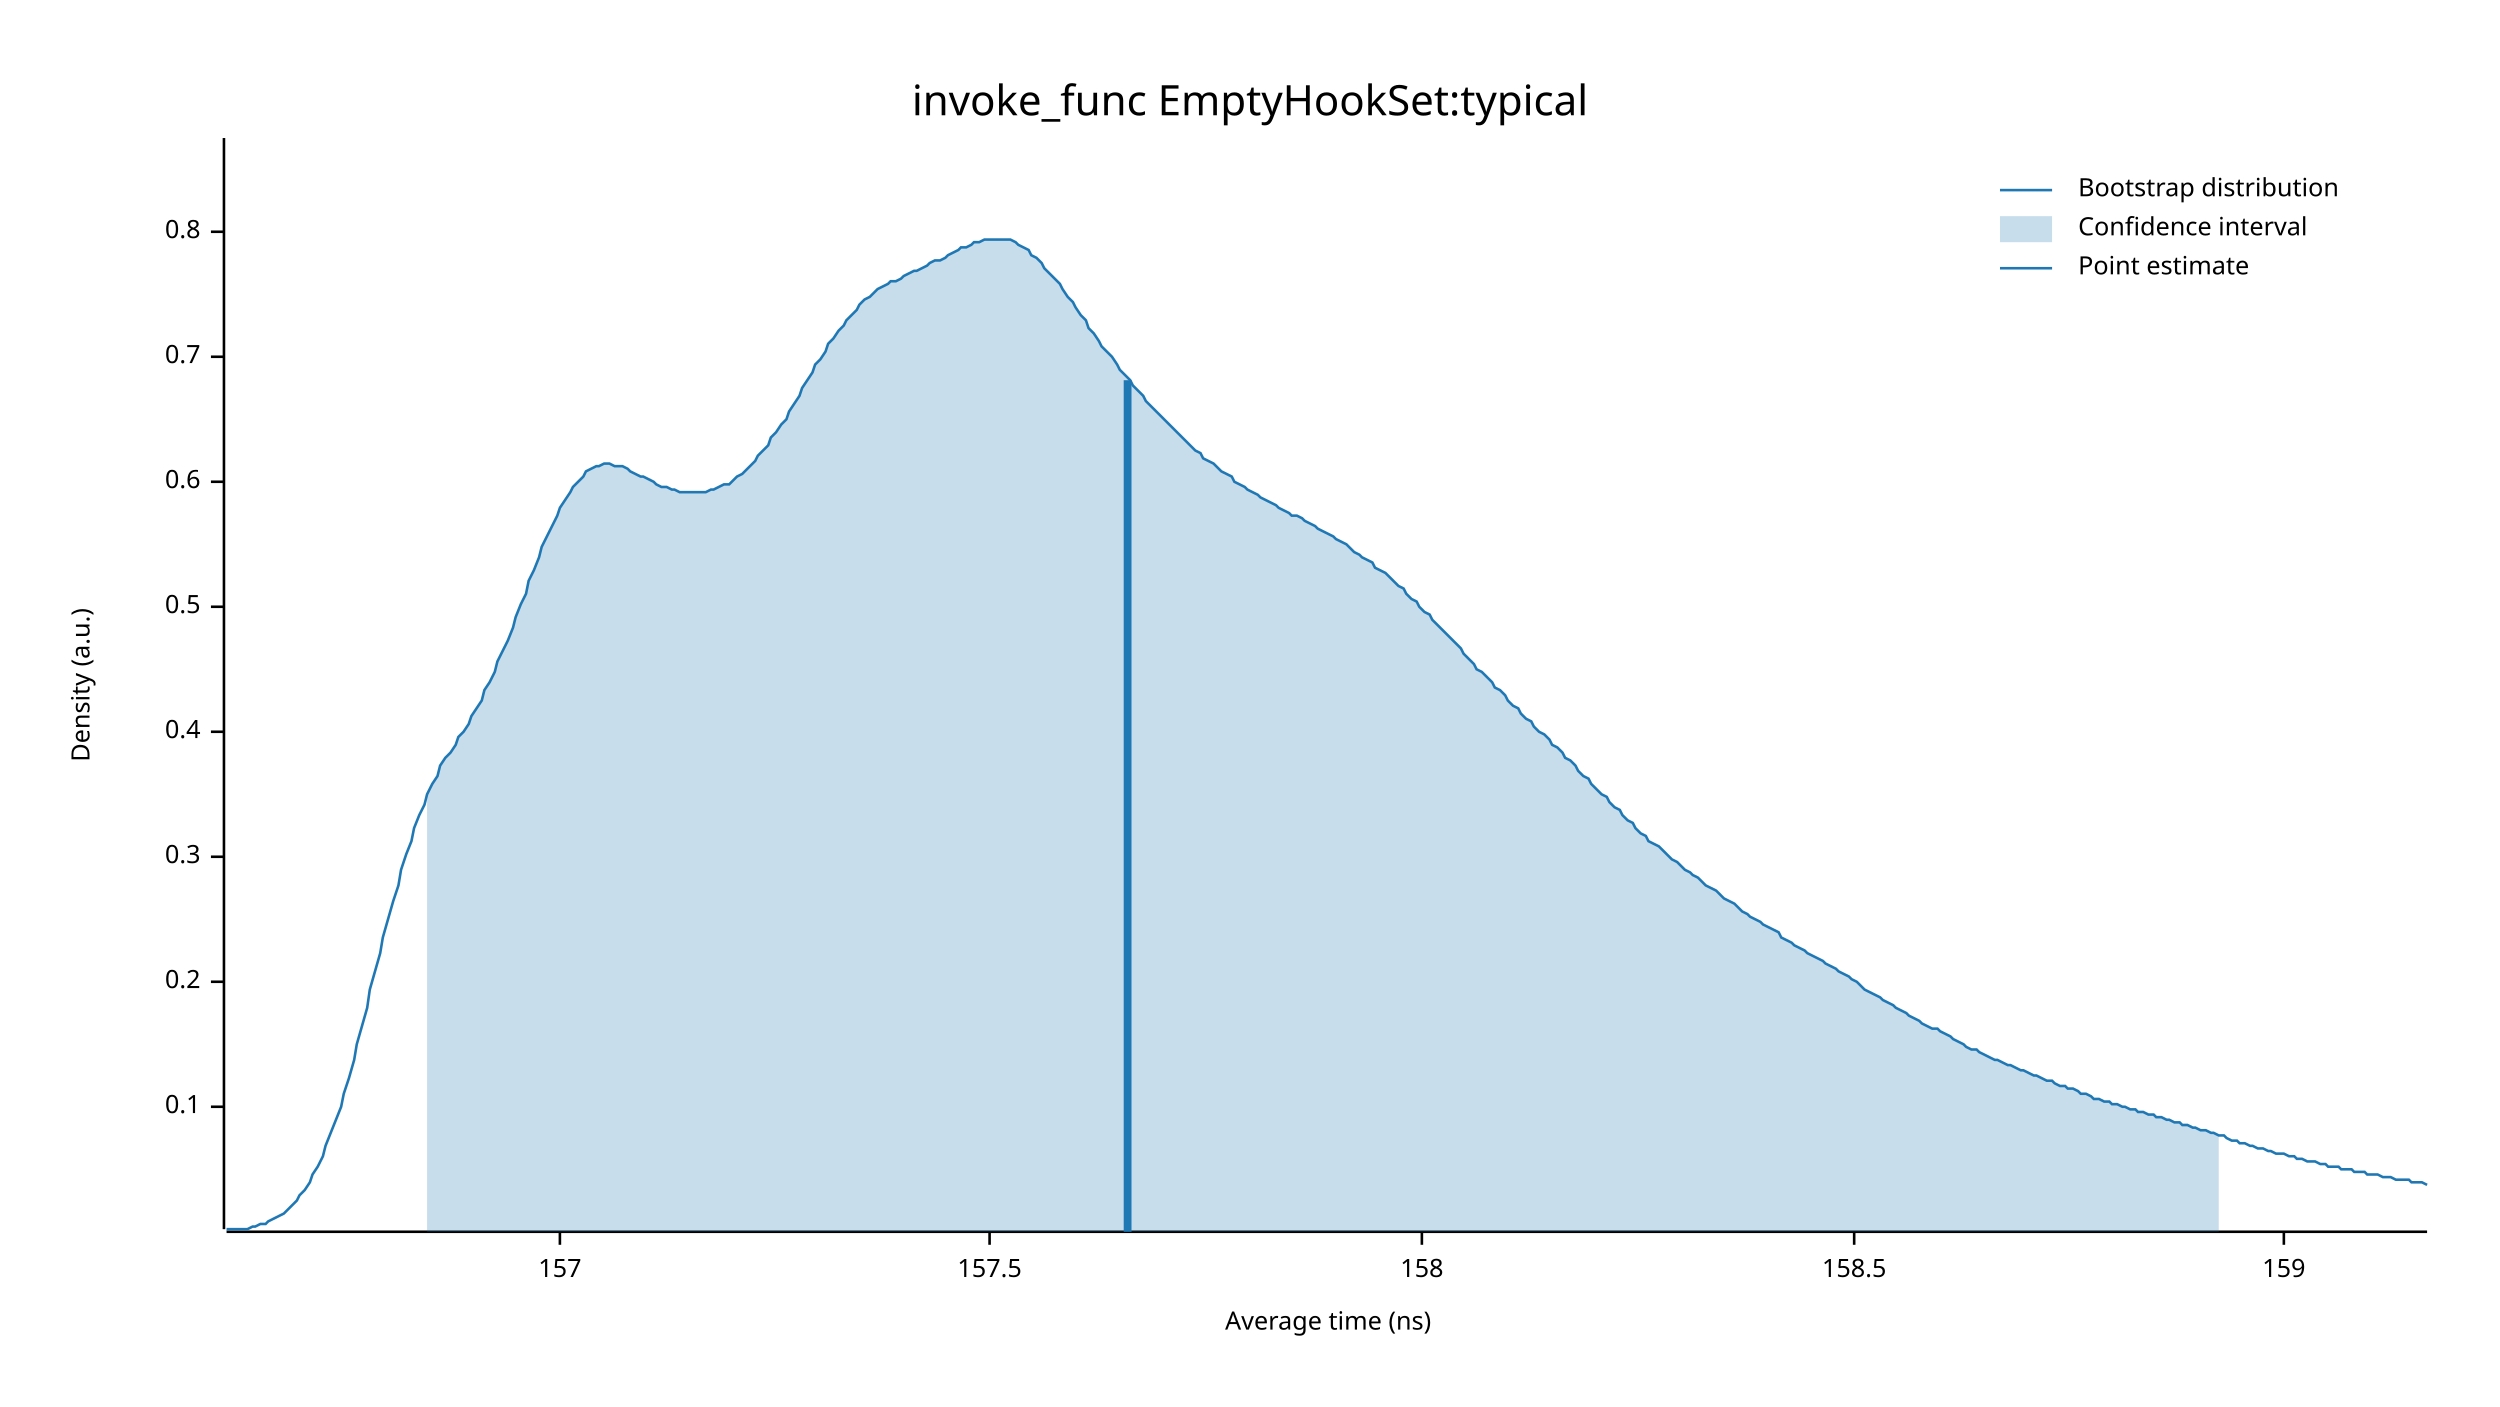
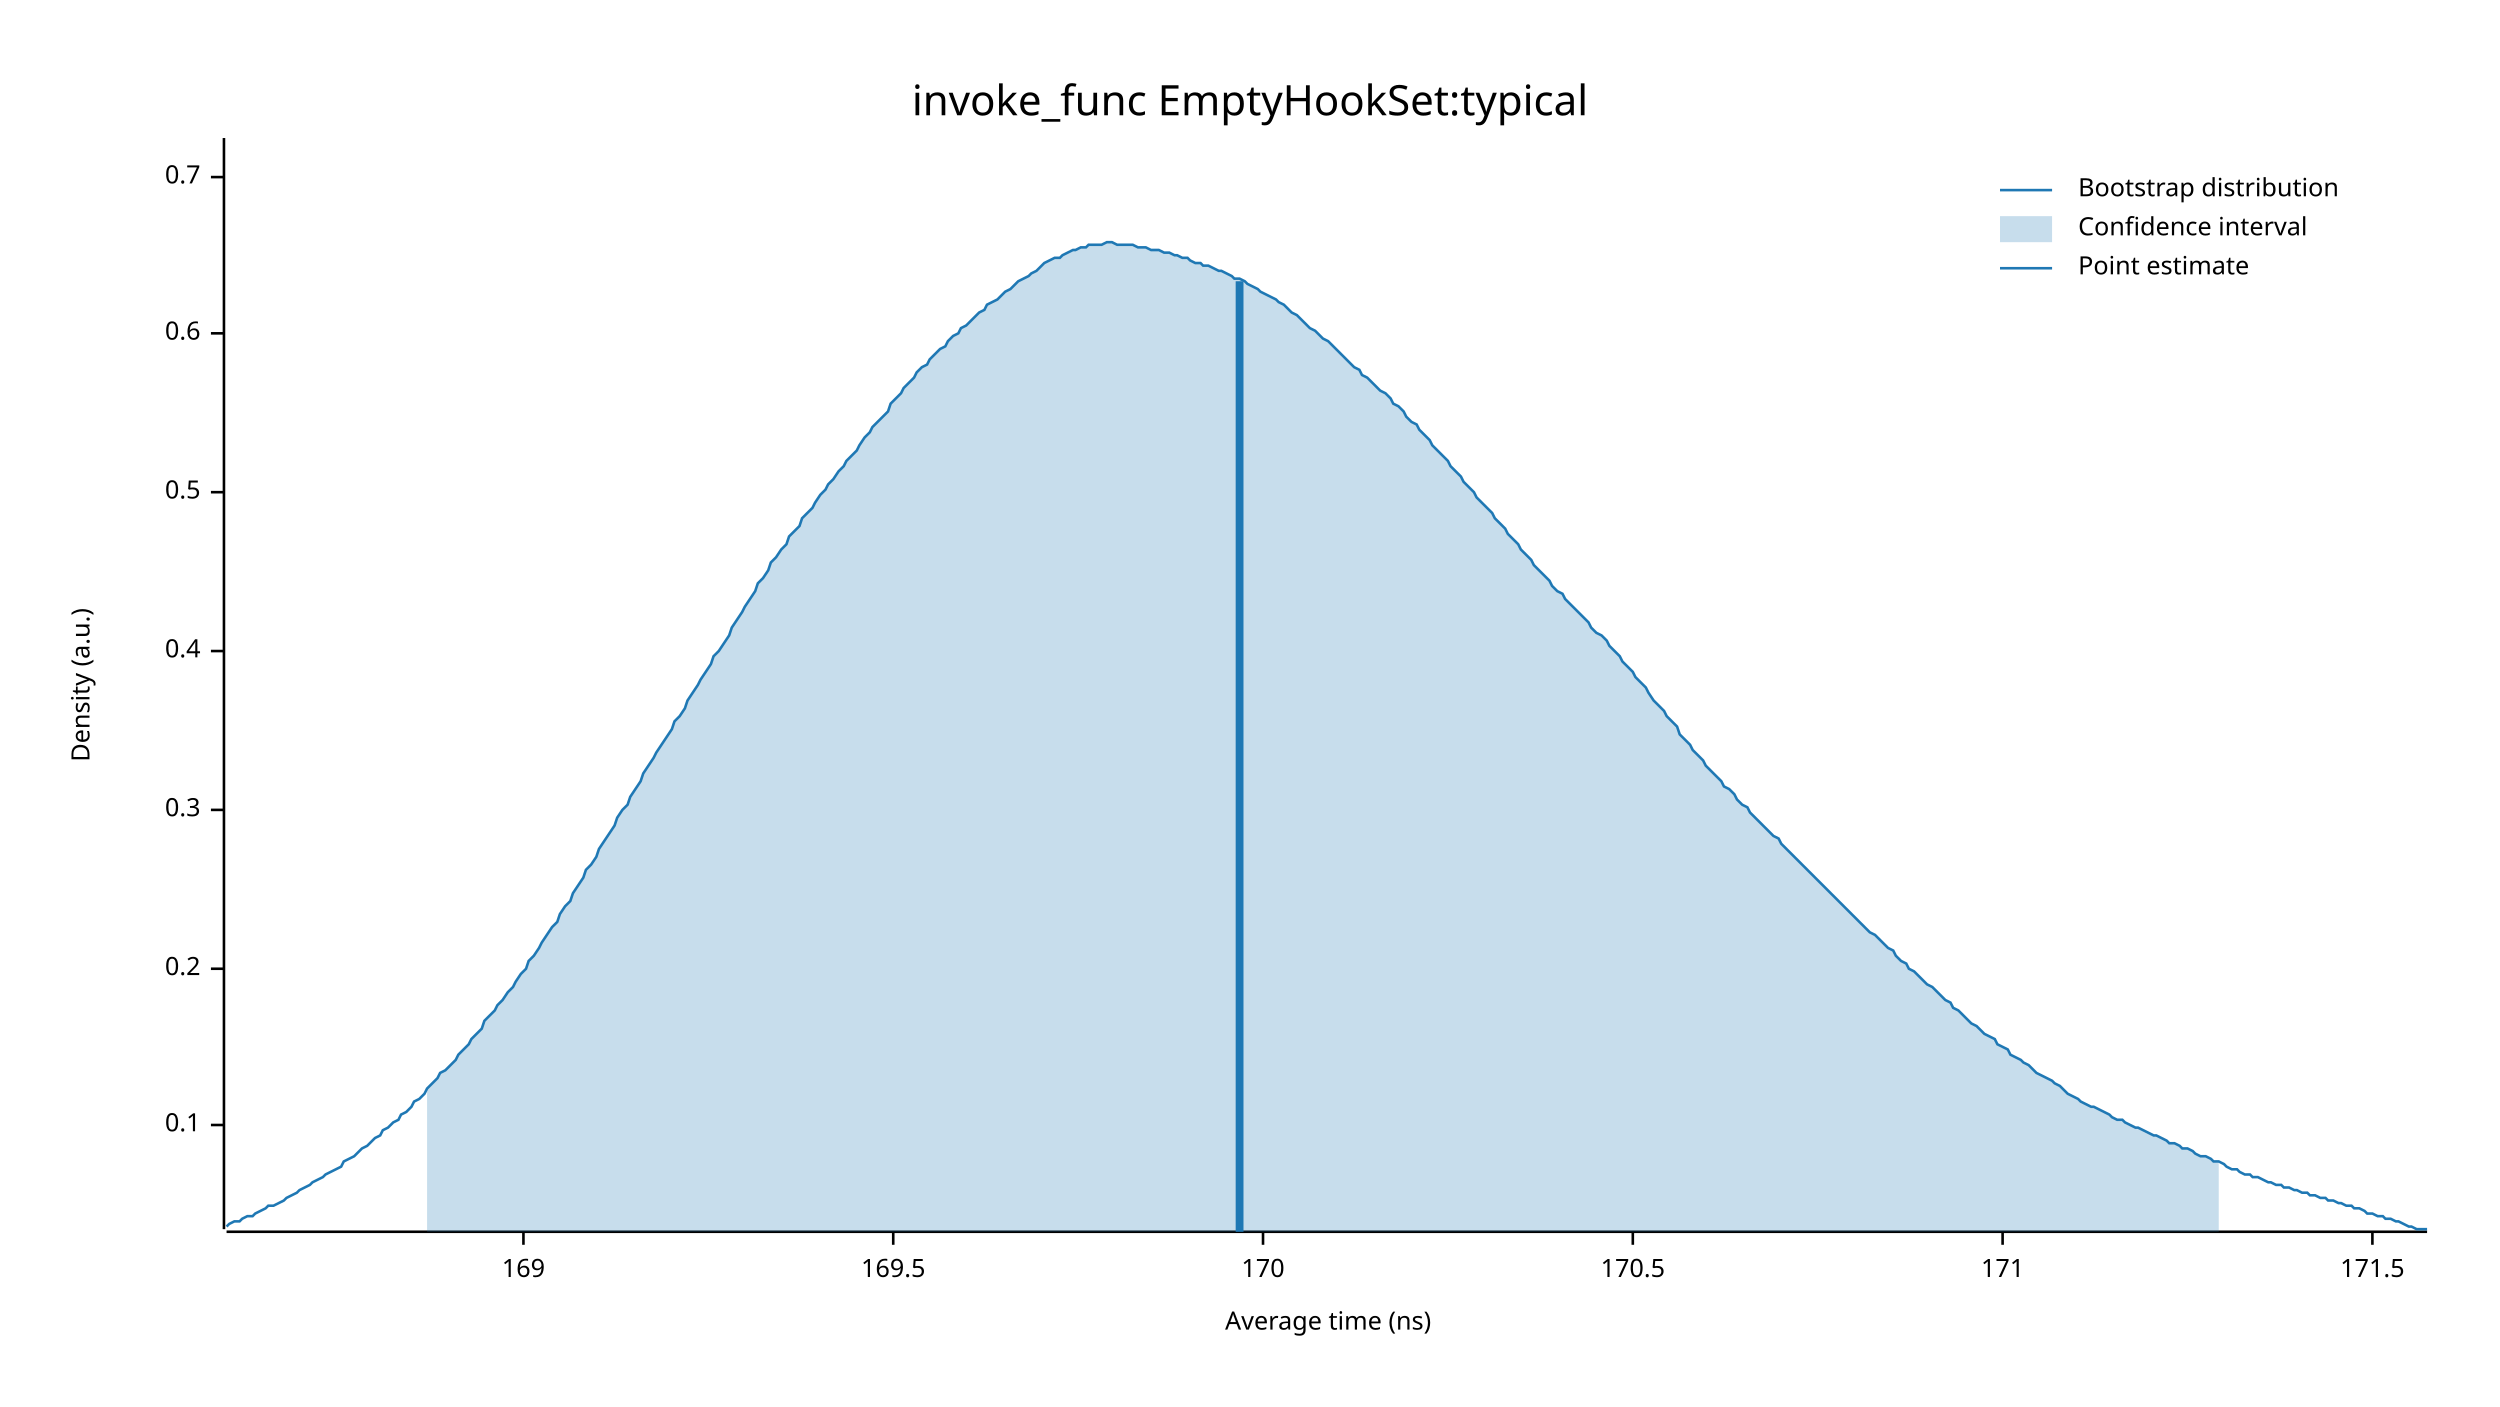
<svg xmlns="http://www.w3.org/2000/svg" width="960" height="540" viewBox="0 0 960 540">
  <text x="480" y="32" dy="0.76em" text-anchor="middle" font-family="sans-serif" font-size="16.129" opacity="1" fill="#000000">
invoke_func EmptyHookSet:typical
</text>
  <text x="27" y="263" dy="0.76em" text-anchor="middle" font-family="sans-serif" font-size="9.677" opacity="1" fill="#000000" transform="rotate(270, 27, 263)">
Density (a.u.)
</text>
  <text x="510" y="513" dy="-0.5ex" text-anchor="middle" font-family="sans-serif" font-size="9.677" opacity="1" fill="#000000">
Average time (ns)
</text>
  <polyline fill="none" opacity="1" stroke="#000000" stroke-width="1" points="86,53 86,472 " />
-   <text x="77" y="425" dy="0.5ex" text-anchor="end" font-family="sans-serif" font-size="9.677" opacity="1" fill="#000000">
+   <text x="77" y="432" dy="0.5ex" text-anchor="end" font-family="sans-serif" font-size="9.677" opacity="1" fill="#000000">
0.1
</text>
-   <polyline fill="none" opacity="1" stroke="#000000" stroke-width="1" points="81,425 86,425 " />
-   <text x="77" y="377" dy="0.5ex" text-anchor="end" font-family="sans-serif" font-size="9.677" opacity="1" fill="#000000">
+   <polyline fill="none" opacity="1" stroke="#000000" stroke-width="1" points="81,432 86,432 " />
+   <text x="77" y="372" dy="0.5ex" text-anchor="end" font-family="sans-serif" font-size="9.677" opacity="1" fill="#000000">
0.2
</text>
-   <polyline fill="none" opacity="1" stroke="#000000" stroke-width="1" points="81,377 86,377 " />
-   <text x="77" y="329" dy="0.5ex" text-anchor="end" font-family="sans-serif" font-size="9.677" opacity="1" fill="#000000">
+   <polyline fill="none" opacity="1" stroke="#000000" stroke-width="1" points="81,372 86,372 " />
+   <text x="77" y="311" dy="0.5ex" text-anchor="end" font-family="sans-serif" font-size="9.677" opacity="1" fill="#000000">
0.3
</text>
-   <polyline fill="none" opacity="1" stroke="#000000" stroke-width="1" points="81,329 86,329 " />
-   <text x="77" y="281" dy="0.5ex" text-anchor="end" font-family="sans-serif" font-size="9.677" opacity="1" fill="#000000">
+   <polyline fill="none" opacity="1" stroke="#000000" stroke-width="1" points="81,311 86,311 " />
+   <text x="77" y="250" dy="0.5ex" text-anchor="end" font-family="sans-serif" font-size="9.677" opacity="1" fill="#000000">
0.4
</text>
-   <polyline fill="none" opacity="1" stroke="#000000" stroke-width="1" points="81,281 86,281 " />
-   <text x="77" y="233" dy="0.5ex" text-anchor="end" font-family="sans-serif" font-size="9.677" opacity="1" fill="#000000">
+   <polyline fill="none" opacity="1" stroke="#000000" stroke-width="1" points="81,250 86,250 " />
+   <text x="77" y="189" dy="0.5ex" text-anchor="end" font-family="sans-serif" font-size="9.677" opacity="1" fill="#000000">
0.5
</text>
-   <polyline fill="none" opacity="1" stroke="#000000" stroke-width="1" points="81,233 86,233 " />
-   <text x="77" y="185" dy="0.5ex" text-anchor="end" font-family="sans-serif" font-size="9.677" opacity="1" fill="#000000">
+   <polyline fill="none" opacity="1" stroke="#000000" stroke-width="1" points="81,189 86,189 " />
+   <text x="77" y="128" dy="0.5ex" text-anchor="end" font-family="sans-serif" font-size="9.677" opacity="1" fill="#000000">
0.6
</text>
-   <polyline fill="none" opacity="1" stroke="#000000" stroke-width="1" points="81,185 86,185 " />
-   <text x="77" y="137" dy="0.5ex" text-anchor="end" font-family="sans-serif" font-size="9.677" opacity="1" fill="#000000">
+   <polyline fill="none" opacity="1" stroke="#000000" stroke-width="1" points="81,128 86,128 " />
+   <text x="77" y="68" dy="0.5ex" text-anchor="end" font-family="sans-serif" font-size="9.677" opacity="1" fill="#000000">
0.7
</text>
-   <polyline fill="none" opacity="1" stroke="#000000" stroke-width="1" points="81,137 86,137 " />
-   <text x="77" y="89" dy="0.5ex" text-anchor="end" font-family="sans-serif" font-size="9.677" opacity="1" fill="#000000">
- 0.8
+   <polyline fill="none" opacity="1" stroke="#000000" stroke-width="1" points="81,68 86,68 " />
+   <polyline fill="none" opacity="1" stroke="#000000" stroke-width="1" points="87,473 932,473 " />
+   <text x="201" y="483" dy="0.76em" text-anchor="middle" font-family="sans-serif" font-size="9.677" opacity="1" fill="#000000">
+ 169
</text>
-   <polyline fill="none" opacity="1" stroke="#000000" stroke-width="1" points="81,89 86,89 " />
-   <polyline fill="none" opacity="1" stroke="#000000" stroke-width="1" points="87,473 932,473 " />
-   <text x="215" y="483" dy="0.76em" text-anchor="middle" font-family="sans-serif" font-size="9.677" opacity="1" fill="#000000">
- 157
+   <polyline fill="none" opacity="1" stroke="#000000" stroke-width="1" points="201,473 201,478 " />
+   <text x="343" y="483" dy="0.76em" text-anchor="middle" font-family="sans-serif" font-size="9.677" opacity="1" fill="#000000">
+ 169.5
</text>
-   <polyline fill="none" opacity="1" stroke="#000000" stroke-width="1" points="215,473 215,478 " />
-   <text x="380" y="483" dy="0.76em" text-anchor="middle" font-family="sans-serif" font-size="9.677" opacity="1" fill="#000000">
- 157.5
+   <polyline fill="none" opacity="1" stroke="#000000" stroke-width="1" points="343,473 343,478 " />
+   <text x="485" y="483" dy="0.76em" text-anchor="middle" font-family="sans-serif" font-size="9.677" opacity="1" fill="#000000">
+ 170
</text>
-   <polyline fill="none" opacity="1" stroke="#000000" stroke-width="1" points="380,473 380,478 " />
-   <text x="546" y="483" dy="0.76em" text-anchor="middle" font-family="sans-serif" font-size="9.677" opacity="1" fill="#000000">
- 158
+   <polyline fill="none" opacity="1" stroke="#000000" stroke-width="1" points="485,473 485,478 " />
+   <text x="627" y="483" dy="0.76em" text-anchor="middle" font-family="sans-serif" font-size="9.677" opacity="1" fill="#000000">
+ 170.5
</text>
-   <polyline fill="none" opacity="1" stroke="#000000" stroke-width="1" points="546,473 546,478 " />
-   <text x="712" y="483" dy="0.76em" text-anchor="middle" font-family="sans-serif" font-size="9.677" opacity="1" fill="#000000">
- 158.5
+   <polyline fill="none" opacity="1" stroke="#000000" stroke-width="1" points="627,473 627,478 " />
+   <text x="769" y="483" dy="0.76em" text-anchor="middle" font-family="sans-serif" font-size="9.677" opacity="1" fill="#000000">
+ 171
</text>
-   <polyline fill="none" opacity="1" stroke="#000000" stroke-width="1" points="712,473 712,478 " />
-   <text x="877" y="483" dy="0.76em" text-anchor="middle" font-family="sans-serif" font-size="9.677" opacity="1" fill="#000000">
- 159
+   <polyline fill="none" opacity="1" stroke="#000000" stroke-width="1" points="769,473 769,478 " />
+   <text x="911" y="483" dy="0.76em" text-anchor="middle" font-family="sans-serif" font-size="9.677" opacity="1" fill="#000000">
+ 171.5
</text>
-   <polyline fill="none" opacity="1" stroke="#000000" stroke-width="1" points="877,473 877,478 " />
-   <polyline fill="none" opacity="1" stroke="#1F78B4" stroke-width="1" points="87,472 88,472 90,472 92,472 93,472 95,472 97,471 98,471 100,470 102,470 103,469 105,468 107,467 109,466 110,465 112,463 114,461 115,459 117,457 119,454 120,451 122,448 124,444 125,440 127,435 129,430 131,425 132,420 134,414 136,407 137,401 139,394 141,387 142,380 144,373 146,366 147,360 149,353 151,346 153,340 154,334 156,328 158,323 159,318 161,313 163,309 164,305 166,301 168,298 169,294 171,291 173,289 175,286 176,283 178,281 180,278 181,275 183,272 185,269 186,265 188,262 190,258 191,254 193,250 195,246 197,241 198,237 200,232 202,228 203,223 205,219 207,214 208,210 210,206 212,202 214,198 215,195 217,192 219,189 220,187 222,185 224,183 225,181 227,180 229,179 230,179 232,178 234,178 236,179 237,179 239,179 241,180 242,181 244,182 246,183 247,183 249,184 251,185 252,186 254,187 256,187 258,188 259,188 261,189 263,189 264,189 266,189 268,189 269,189 271,189 273,188 274,188 276,187 278,186 280,186 281,185 283,183 285,182 286,181 288,179 290,177 291,175 293,173 295,171 296,168 298,166 300,163 302,161 303,158 305,155 307,152 308,149 310,146 312,143 313,140 315,138 317,135 318,132 320,130 322,127 324,125 325,123 327,121 329,119 330,117 332,115 334,114 335,113 337,111 339,110 341,109 342,108 344,108 346,107 347,106 349,105 351,104 352,104 354,103 356,102 357,101 359,100 361,100 363,99 364,98 366,97 368,96 369,95 371,95 373,94 374,93 376,93 378,92 379,92 381,92 383,92 385,92 386,92 388,92 390,93 391,94 393,95 395,96 396,98 398,99 400,101 401,103 403,105 405,107 407,109 408,111 410,114 412,116 413,118 415,121 417,123 418,126 420,128 422,131 423,133 425,135 427,137 429,140 430,142 432,144 434,146 435,148 437,150 439,152 440,154 442,156 444,158 445,159 447,161 449,163 451,165 452,166 454,168 456,170 457,171 459,173 461,174 462,176 464,177 466,178 468,180 469,181 471,182 473,183 474,185 476,186 478,187 479,188 481,189 483,190 484,191 486,192 488,193 490,194 491,195 493,196 495,197 496,198 498,198 500,199 501,200 503,201 505,202 506,203 508,204 510,205 512,206 513,207 515,208 517,209 518,210 520,212 522,213 523,214 525,215 527,216 528,218 530,219 532,220 534,222 535,223 537,225 539,226 540,228 542,230 544,231 545,233 547,235 549,236 550,238 552,240 554,242 556,244 557,245 559,247 561,249 562,251 564,253 566,255 567,257 569,258 571,260 573,262 574,264 576,265 578,267 579,269 581,271 583,272 584,274 586,276 588,277 589,279 591,281 593,282 595,284 596,286 598,287 600,289 601,291 603,292 605,294 606,296 608,298 610,299 611,301 613,303 615,305 617,306 618,308 620,310 622,311 623,313 625,315 627,316 628,318 630,320 632,321 633,323 635,324 637,325 639,327 640,328 642,330 644,331 645,332 647,334 649,335 650,336 652,337 654,339 655,340 657,341 659,342 661,344 662,345 664,346 666,347 667,348 669,350 671,351 672,352 674,353 676,354 677,355 679,356 681,357 683,358 684,360 686,361 688,362 689,363 691,364 693,365 694,366 696,367 698,368 700,369 701,370 703,371 705,372 706,373 708,374 710,375 711,376 713,377 715,379 716,380 718,381 720,382 722,383 723,384 725,385 727,386 728,387 730,388 732,389 733,390 735,391 737,392 738,393 740,394 742,395 744,395 745,396 747,397 749,398 750,399 752,400 754,401 755,402 757,403 759,403 760,404 762,405 764,406 766,407 767,407 769,408 771,409 772,409 774,410 776,411 777,411 779,412 781,413 782,413 784,414 786,415 788,415 789,416 791,417 793,417 794,418 796,418 798,419 799,420 801,420 803,421 804,422 806,422 808,423 810,423 811,424 813,424 815,425 816,425 818,426 820,426 821,427 823,427 825,428 827,428 828,429 830,429 832,430 833,430 835,431 837,431 838,432 840,432 842,433 843,433 845,434 847,434 849,435 850,435 852,436 854,436 855,437 857,438 859,438 860,439 862,439 864,440 865,440 867,441 869,441 871,442 872,442 874,443 876,443 877,443 879,444 881,444 882,445 884,445 886,446 887,446 889,446 891,447 893,447 894,448 896,448 898,448 899,449 901,449 903,449 904,450 906,450 908,450 909,451 911,451 913,451 915,452 916,452 918,452 920,453 921,453 923,453 925,453 926,454 928,454 930,454 932,455 " />
-   <polygon opacity="0.25" fill="#1F78B4" points="164,305 166,301 168,298 169,294 171,291 173,289 175,286 176,283 178,281 180,278 181,275 183,272 185,269 186,265 188,262 190,258 191,254 193,250 195,246 197,241 198,237 200,232 202,228 203,223 205,219 207,214 208,210 210,206 212,202 214,198 215,195 217,192 219,189 220,187 222,185 224,183 225,181 227,180 229,179 230,179 232,178 234,178 236,179 237,179 239,179 241,180 242,181 244,182 246,183 247,183 249,184 251,185 252,186 254,187 256,187 258,188 259,188 261,189 263,189 264,189 266,189 268,189 269,189 271,189 273,188 274,188 276,187 278,186 280,186 281,185 283,183 285,182 286,181 288,179 290,177 291,175 293,173 295,171 296,168 298,166 300,163 302,161 303,158 305,155 307,152 308,149 310,146 312,143 313,140 315,138 317,135 318,132 320,130 322,127 324,125 325,123 327,121 329,119 330,117 332,115 334,114 335,113 337,111 339,110 341,109 342,108 344,108 346,107 347,106 349,105 351,104 352,104 354,103 356,102 357,101 359,100 361,100 363,99 364,98 366,97 368,96 369,95 371,95 373,94 374,93 376,93 378,92 379,92 381,92 383,92 385,92 386,92 388,92 390,93 391,94 393,95 395,96 396,98 398,99 400,101 401,103 403,105 405,107 407,109 408,111 410,114 412,116 413,118 415,121 417,123 418,126 420,128 422,131 423,133 425,135 427,137 429,140 430,142 432,144 434,146 435,148 437,150 439,152 440,154 442,156 444,158 445,159 447,161 449,163 451,165 452,166 454,168 456,170 457,171 459,173 461,174 462,176 464,177 466,178 468,180 469,181 471,182 473,183 474,185 476,186 478,187 479,188 481,189 483,190 484,191 486,192 488,193 490,194 491,195 493,196 495,197 496,198 498,198 500,199 501,200 503,201 505,202 506,203 508,204 510,205 512,206 513,207 515,208 517,209 518,210 520,212 522,213 523,214 525,215 527,216 528,218 530,219 532,220 534,222 535,223 537,225 539,226 540,228 542,230 544,231 545,233 547,235 549,236 550,238 552,240 554,242 556,244 557,245 559,247 561,249 562,251 564,253 566,255 567,257 569,258 571,260 573,262 574,264 576,265 578,267 579,269 581,271 583,272 584,274 586,276 588,277 589,279 591,281 593,282 595,284 596,286 598,287 600,289 601,291 603,292 605,294 606,296 608,298 610,299 611,301 613,303 615,305 617,306 618,308 620,310 622,311 623,313 625,315 627,316 628,318 630,320 632,321 633,323 635,324 637,325 639,327 640,328 642,330 644,331 645,332 647,334 649,335 650,336 652,337 654,339 655,340 657,341 659,342 661,344 662,345 664,346 666,347 667,348 669,350 671,351 672,352 674,353 676,354 677,355 679,356 681,357 683,358 684,360 686,361 688,362 689,363 691,364 693,365 694,366 696,367 698,368 700,369 701,370 703,371 705,372 706,373 708,374 710,375 711,376 713,377 715,379 716,380 718,381 720,382 722,383 723,384 725,385 727,386 728,387 730,388 732,389 733,390 735,391 737,392 738,393 740,394 742,395 744,395 745,396 747,397 749,398 750,399 752,400 754,401 755,402 757,403 759,403 760,404 762,405 764,406 766,407 767,407 769,408 771,409 772,409 774,410 776,411 777,411 779,412 781,413 782,413 784,414 786,415 788,415 789,416 791,417 793,417 794,418 796,418 798,419 799,420 801,420 803,421 804,422 806,422 808,423 810,423 811,424 813,424 815,425 816,425 818,426 820,426 821,427 823,427 825,428 827,428 828,429 830,429 832,430 833,430 835,431 837,431 838,432 840,432 842,433 843,433 845,434 847,434 849,435 850,435 852,436 852,473 164,473 " />
-   <polyline fill="none" opacity="1" stroke="#1F78B4" stroke-width="3" points="433,473 433,146 " />
+   <polyline fill="none" opacity="1" stroke="#000000" stroke-width="1" points="911,473 911,478 " />
+   <polyline fill="none" opacity="1" stroke="#1F78B4" stroke-width="1" points="87,471 88,470 90,469 92,469 93,468 95,467 97,467 98,466 100,465 102,464 103,463 105,463 107,462 109,461 110,460 112,459 114,458 115,457 117,456 119,455 120,454 122,453 124,452 125,451 127,450 129,449 131,448 132,446 134,445 136,444 137,443 139,441 141,440 142,439 144,437 146,436 147,434 149,433 151,431 153,430 154,428 156,427 158,425 159,423 161,422 163,420 164,418 166,416 168,414 169,412 171,411 173,409 175,407 176,405 178,403 180,401 181,399 183,397 185,395 186,392 188,390 190,388 191,386 193,384 195,381 197,379 198,377 200,374 202,372 203,369 205,367 207,364 208,362 210,359 212,356 214,354 215,351 217,348 219,346 220,343 222,340 224,337 225,334 227,332 229,329 230,326 232,323 234,320 236,317 237,314 239,311 241,309 242,306 244,303 246,300 247,297 249,294 251,291 252,289 254,286 256,283 258,280 259,277 261,275 263,272 264,269 266,266 268,263 269,261 271,258 273,255 274,252 276,250 278,247 280,244 281,241 283,238 285,235 286,233 288,230 290,227 291,224 293,222 295,219 296,216 298,214 300,211 302,209 303,206 305,204 307,202 308,199 310,197 312,195 313,193 315,190 317,188 318,186 320,184 322,181 324,179 325,177 327,175 329,173 330,171 332,168 334,166 335,164 337,162 339,160 341,158 342,155 344,153 346,151 347,149 349,147 351,145 352,143 354,141 356,140 357,138 359,136 361,134 363,133 364,131 366,129 368,128 369,126 371,125 373,123 374,122 376,120 378,119 379,117 381,116 383,115 385,113 386,112 388,111 390,109 391,108 393,107 395,106 396,105 398,104 400,102 401,101 403,100 405,99 407,99 408,98 410,97 412,96 413,96 415,95 417,95 418,94 420,94 422,94 423,94 425,93 427,93 429,94 430,94 432,94 434,94 435,94 437,95 439,95 440,95 442,96 444,96 445,96 447,97 449,97 451,98 452,98 454,99 456,99 457,100 459,101 461,101 462,102 464,102 466,103 468,104 469,104 471,105 473,106 474,107 476,107 478,108 479,109 481,110 483,111 484,112 486,113 488,114 490,115 491,116 493,117 495,119 496,120 498,121 500,123 501,124 503,126 505,127 506,128 508,130 510,131 512,133 513,134 515,136 517,138 518,139 520,141 522,142 523,144 525,145 527,147 528,148 530,150 532,151 534,153 535,155 537,156 539,158 540,160 542,162 544,163 545,165 547,167 549,169 550,171 552,173 554,175 556,177 557,179 559,181 561,183 562,185 564,187 566,189 567,191 569,193 571,195 573,197 574,199 576,201 578,203 579,205 581,207 583,209 584,211 586,213 588,215 589,217 591,219 593,221 595,223 596,225 598,227 600,228 601,230 603,232 605,234 606,235 608,237 610,239 611,241 613,243 615,244 617,246 618,248 620,250 622,252 623,254 625,256 627,258 628,260 630,262 632,264 633,266 635,269 637,271 639,273 640,275 642,277 644,279 645,282 647,284 649,286 650,288 652,290 654,292 655,294 657,296 659,298 661,300 662,302 664,303 666,305 667,307 669,309 671,310 672,312 674,314 676,316 677,317 679,319 681,321 683,322 684,324 686,326 688,328 689,329 691,331 693,333 694,334 696,336 698,338 700,340 701,341 703,343 705,345 706,346 708,348 710,350 711,351 713,353 715,355 716,356 718,358 720,359 722,361 723,362 725,364 727,365 728,367 730,369 732,370 733,372 735,373 737,375 738,376 740,378 742,379 744,381 745,382 747,384 749,385 750,387 752,388 754,390 755,391 757,393 759,394 760,395 762,397 764,398 766,399 767,401 769,402 771,403 772,405 774,406 776,407 777,408 779,409 781,411 782,412 784,413 786,414 788,415 789,416 791,417 793,419 794,420 796,421 798,422 799,423 801,424 803,425 804,425 806,426 808,427 810,428 811,429 813,430 815,430 816,431 818,432 820,433 821,433 823,434 825,435 827,436 828,436 830,437 832,438 833,439 835,439 837,440 838,441 840,441 842,442 843,443 845,444 847,444 849,445 850,446 852,446 854,447 855,448 857,449 859,449 860,450 862,451 864,451 865,452 867,452 869,453 871,454 872,454 874,455 876,455 877,456 879,456 881,457 882,457 884,458 886,458 887,459 889,459 891,460 893,460 894,461 896,461 898,462 899,462 901,463 903,463 904,464 906,464 908,465 909,466 911,466 913,467 915,467 916,468 918,468 920,469 921,469 923,470 925,471 926,471 928,472 930,472 932,472 " />
+   <polygon opacity="0.25" fill="#1F78B4" points="164,418 166,416 168,414 169,412 171,411 173,409 175,407 176,405 178,403 180,401 181,399 183,397 185,395 186,392 188,390 190,388 191,386 193,384 195,381 197,379 198,377 200,374 202,372 203,369 205,367 207,364 208,362 210,359 212,356 214,354 215,351 217,348 219,346 220,343 222,340 224,337 225,334 227,332 229,329 230,326 232,323 234,320 236,317 237,314 239,311 241,309 242,306 244,303 246,300 247,297 249,294 251,291 252,289 254,286 256,283 258,280 259,277 261,275 263,272 264,269 266,266 268,263 269,261 271,258 273,255 274,252 276,250 278,247 280,244 281,241 283,238 285,235 286,233 288,230 290,227 291,224 293,222 295,219 296,216 298,214 300,211 302,209 303,206 305,204 307,202 308,199 310,197 312,195 313,193 315,190 317,188 318,186 320,184 322,181 324,179 325,177 327,175 329,173 330,171 332,168 334,166 335,164 337,162 339,160 341,158 342,155 344,153 346,151 347,149 349,147 351,145 352,143 354,141 356,140 357,138 359,136 361,134 363,133 364,131 366,129 368,128 369,126 371,125 373,123 374,122 376,120 378,119 379,117 381,116 383,115 385,113 386,112 388,111 390,109 391,108 393,107 395,106 396,105 398,104 400,102 401,101 403,100 405,99 407,99 408,98 410,97 412,96 413,96 415,95 417,95 418,94 420,94 422,94 423,94 425,93 427,93 429,94 430,94 432,94 434,94 435,94 437,95 439,95 440,95 442,96 444,96 445,96 447,97 449,97 451,98 452,98 454,99 456,99 457,100 459,101 461,101 462,102 464,102 466,103 468,104 469,104 471,105 473,106 474,107 476,107 478,108 479,109 481,110 483,111 484,112 486,113 488,114 490,115 491,116 493,117 495,119 496,120 498,121 500,123 501,124 503,126 505,127 506,128 508,130 510,131 512,133 513,134 515,136 517,138 518,139 520,141 522,142 523,144 525,145 527,147 528,148 530,150 532,151 534,153 535,155 537,156 539,158 540,160 542,162 544,163 545,165 547,167 549,169 550,171 552,173 554,175 556,177 557,179 559,181 561,183 562,185 564,187 566,189 567,191 569,193 571,195 573,197 574,199 576,201 578,203 579,205 581,207 583,209 584,211 586,213 588,215 589,217 591,219 593,221 595,223 596,225 598,227 600,228 601,230 603,232 605,234 606,235 608,237 610,239 611,241 613,243 615,244 617,246 618,248 620,250 622,252 623,254 625,256 627,258 628,260 630,262 632,264 633,266 635,269 637,271 639,273 640,275 642,277 644,279 645,282 647,284 649,286 650,288 652,290 654,292 655,294 657,296 659,298 661,300 662,302 664,303 666,305 667,307 669,309 671,310 672,312 674,314 676,316 677,317 679,319 681,321 683,322 684,324 686,326 688,328 689,329 691,331 693,333 694,334 696,336 698,338 700,340 701,341 703,343 705,345 706,346 708,348 710,350 711,351 713,353 715,355 716,356 718,358 720,359 722,361 723,362 725,364 727,365 728,367 730,369 732,370 733,372 735,373 737,375 738,376 740,378 742,379 744,381 745,382 747,384 749,385 750,387 752,388 754,390 755,391 757,393 759,394 760,395 762,397 764,398 766,399 767,401 769,402 771,403 772,405 774,406 776,407 777,408 779,409 781,411 782,412 784,413 786,414 788,415 789,416 791,417 793,419 794,420 796,421 798,422 799,423 801,424 803,425 804,425 806,426 808,427 810,428 811,429 813,430 815,430 816,431 818,432 820,433 821,433 823,434 825,435 827,436 828,436 830,437 832,438 833,439 835,439 837,440 838,441 840,441 842,442 843,443 845,444 847,444 849,445 850,446 852,446 852,473 164,473 " />
+   <polyline fill="none" opacity="1" stroke="#1F78B4" stroke-width="3" points="476,473 476,108 " />
  <text x="798" y="68" dy="0.76em" text-anchor="start" font-family="sans-serif" font-size="9.677" opacity="1" fill="#000000">
Bootstrap distribution
</text>
  <text x="798" y="83" dy="0.76em" text-anchor="start" font-family="sans-serif" font-size="9.677" opacity="1" fill="#000000">
Confidence interval
</text>
  <text x="798" y="98" dy="0.76em" text-anchor="start" font-family="sans-serif" font-size="9.677" opacity="1" fill="#000000">
Point estimate
</text>
  <polyline fill="none" opacity="1" stroke="#1F78B4" stroke-width="1" points="768,73 788,73 " />
  <rect x="768" y="83" width="20" height="10" opacity="0.25" fill="#1F78B4" stroke="none" />
  <polyline fill="none" opacity="1" stroke="#1F78B4" stroke-width="1" points="768,103 788,103 " />
</svg>
